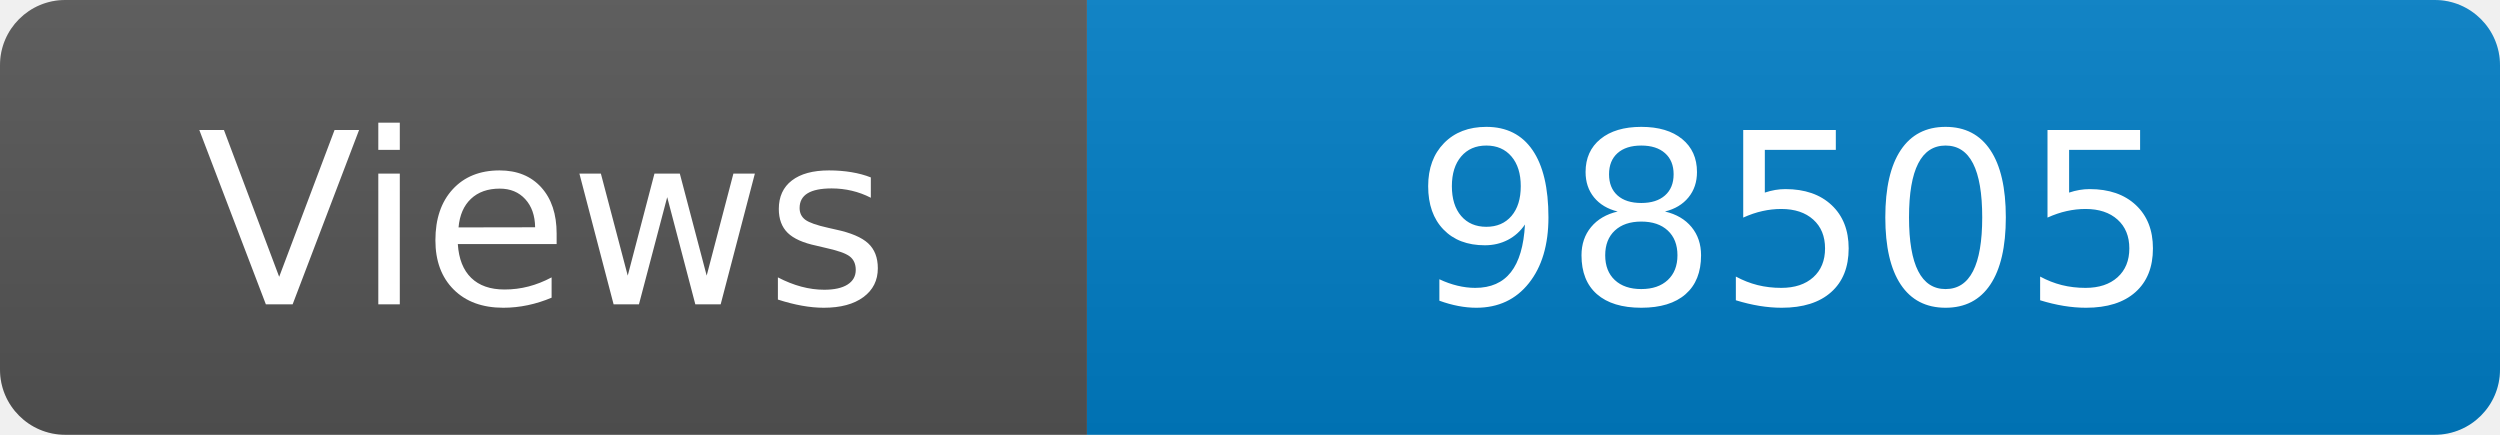
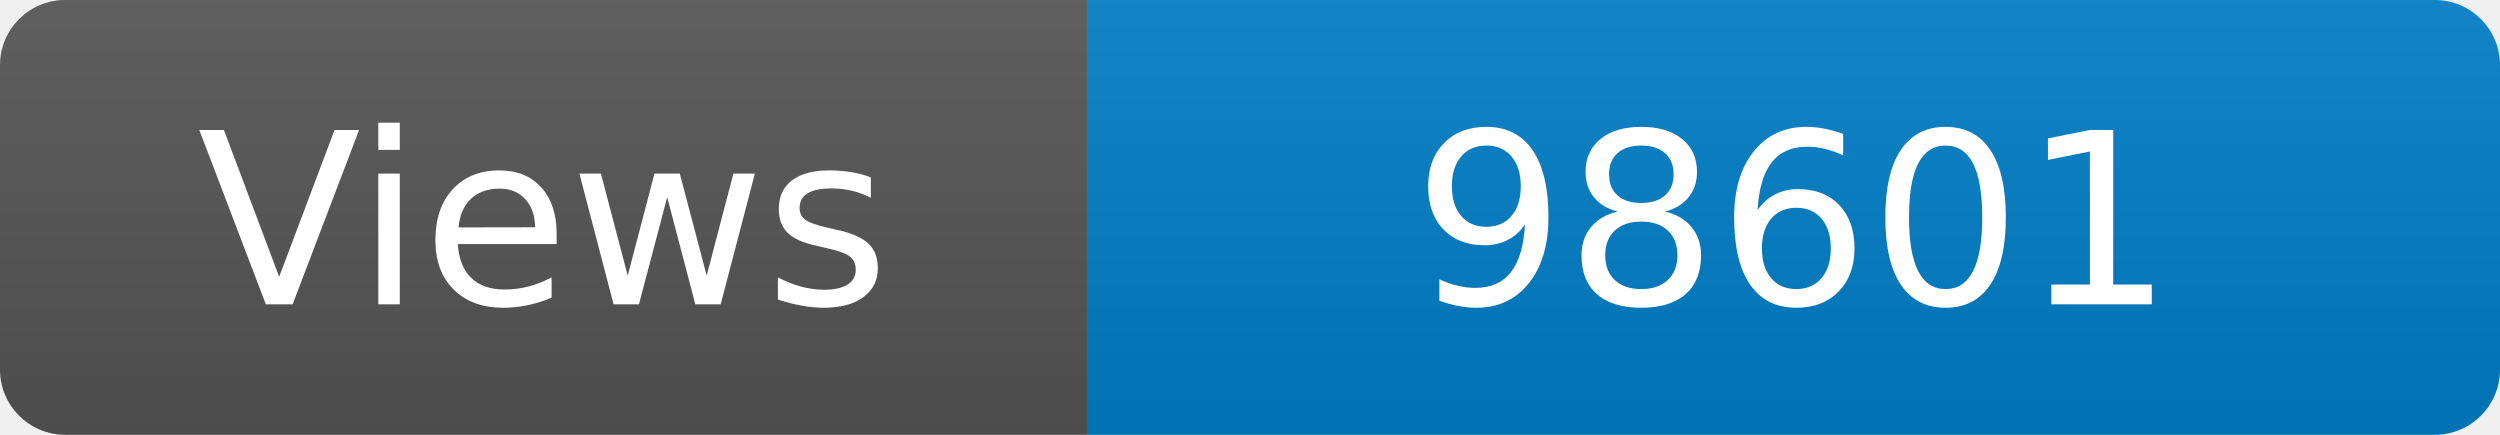
<svg xmlns="http://www.w3.org/2000/svg" width="115" height="20" role="img" aria-label="Maintained?: yes">
  <linearGradient id="s" x2="0" y2="100%">
    <stop offset="0" stop-color="#bbb" stop-opacity=".1" />
    <stop offset="1" stop-opacity=".1" />
  </linearGradient>
  <clipPath id="r">
    <rect width="115" height="20" rx="3" fill="#fff" />
  </clipPath>
  <g clip-path="url(#r)">
    <rect width="50" height="20" fill="#555" />
    <rect x="50" width="160" height="20" fill="#007ec6" />
    <rect width="115" height="20" fill="url(#s)" />
  </g>
  <g fill="#fff" text-anchor="middle" font-family="Verdana,Geneva,DejaVu Sans,sans-serif" font-size="110">
    <text x="250" y="140" transform="scale(.1)" fill="#fff">Views</text>
-     <text x="825" y="140" transform="scale(.1)" fill="#fff">98505</text>
+     <text x="825" y="140" transform="scale(.1)" fill="#fff">98601</text>
  </g>
</svg>
